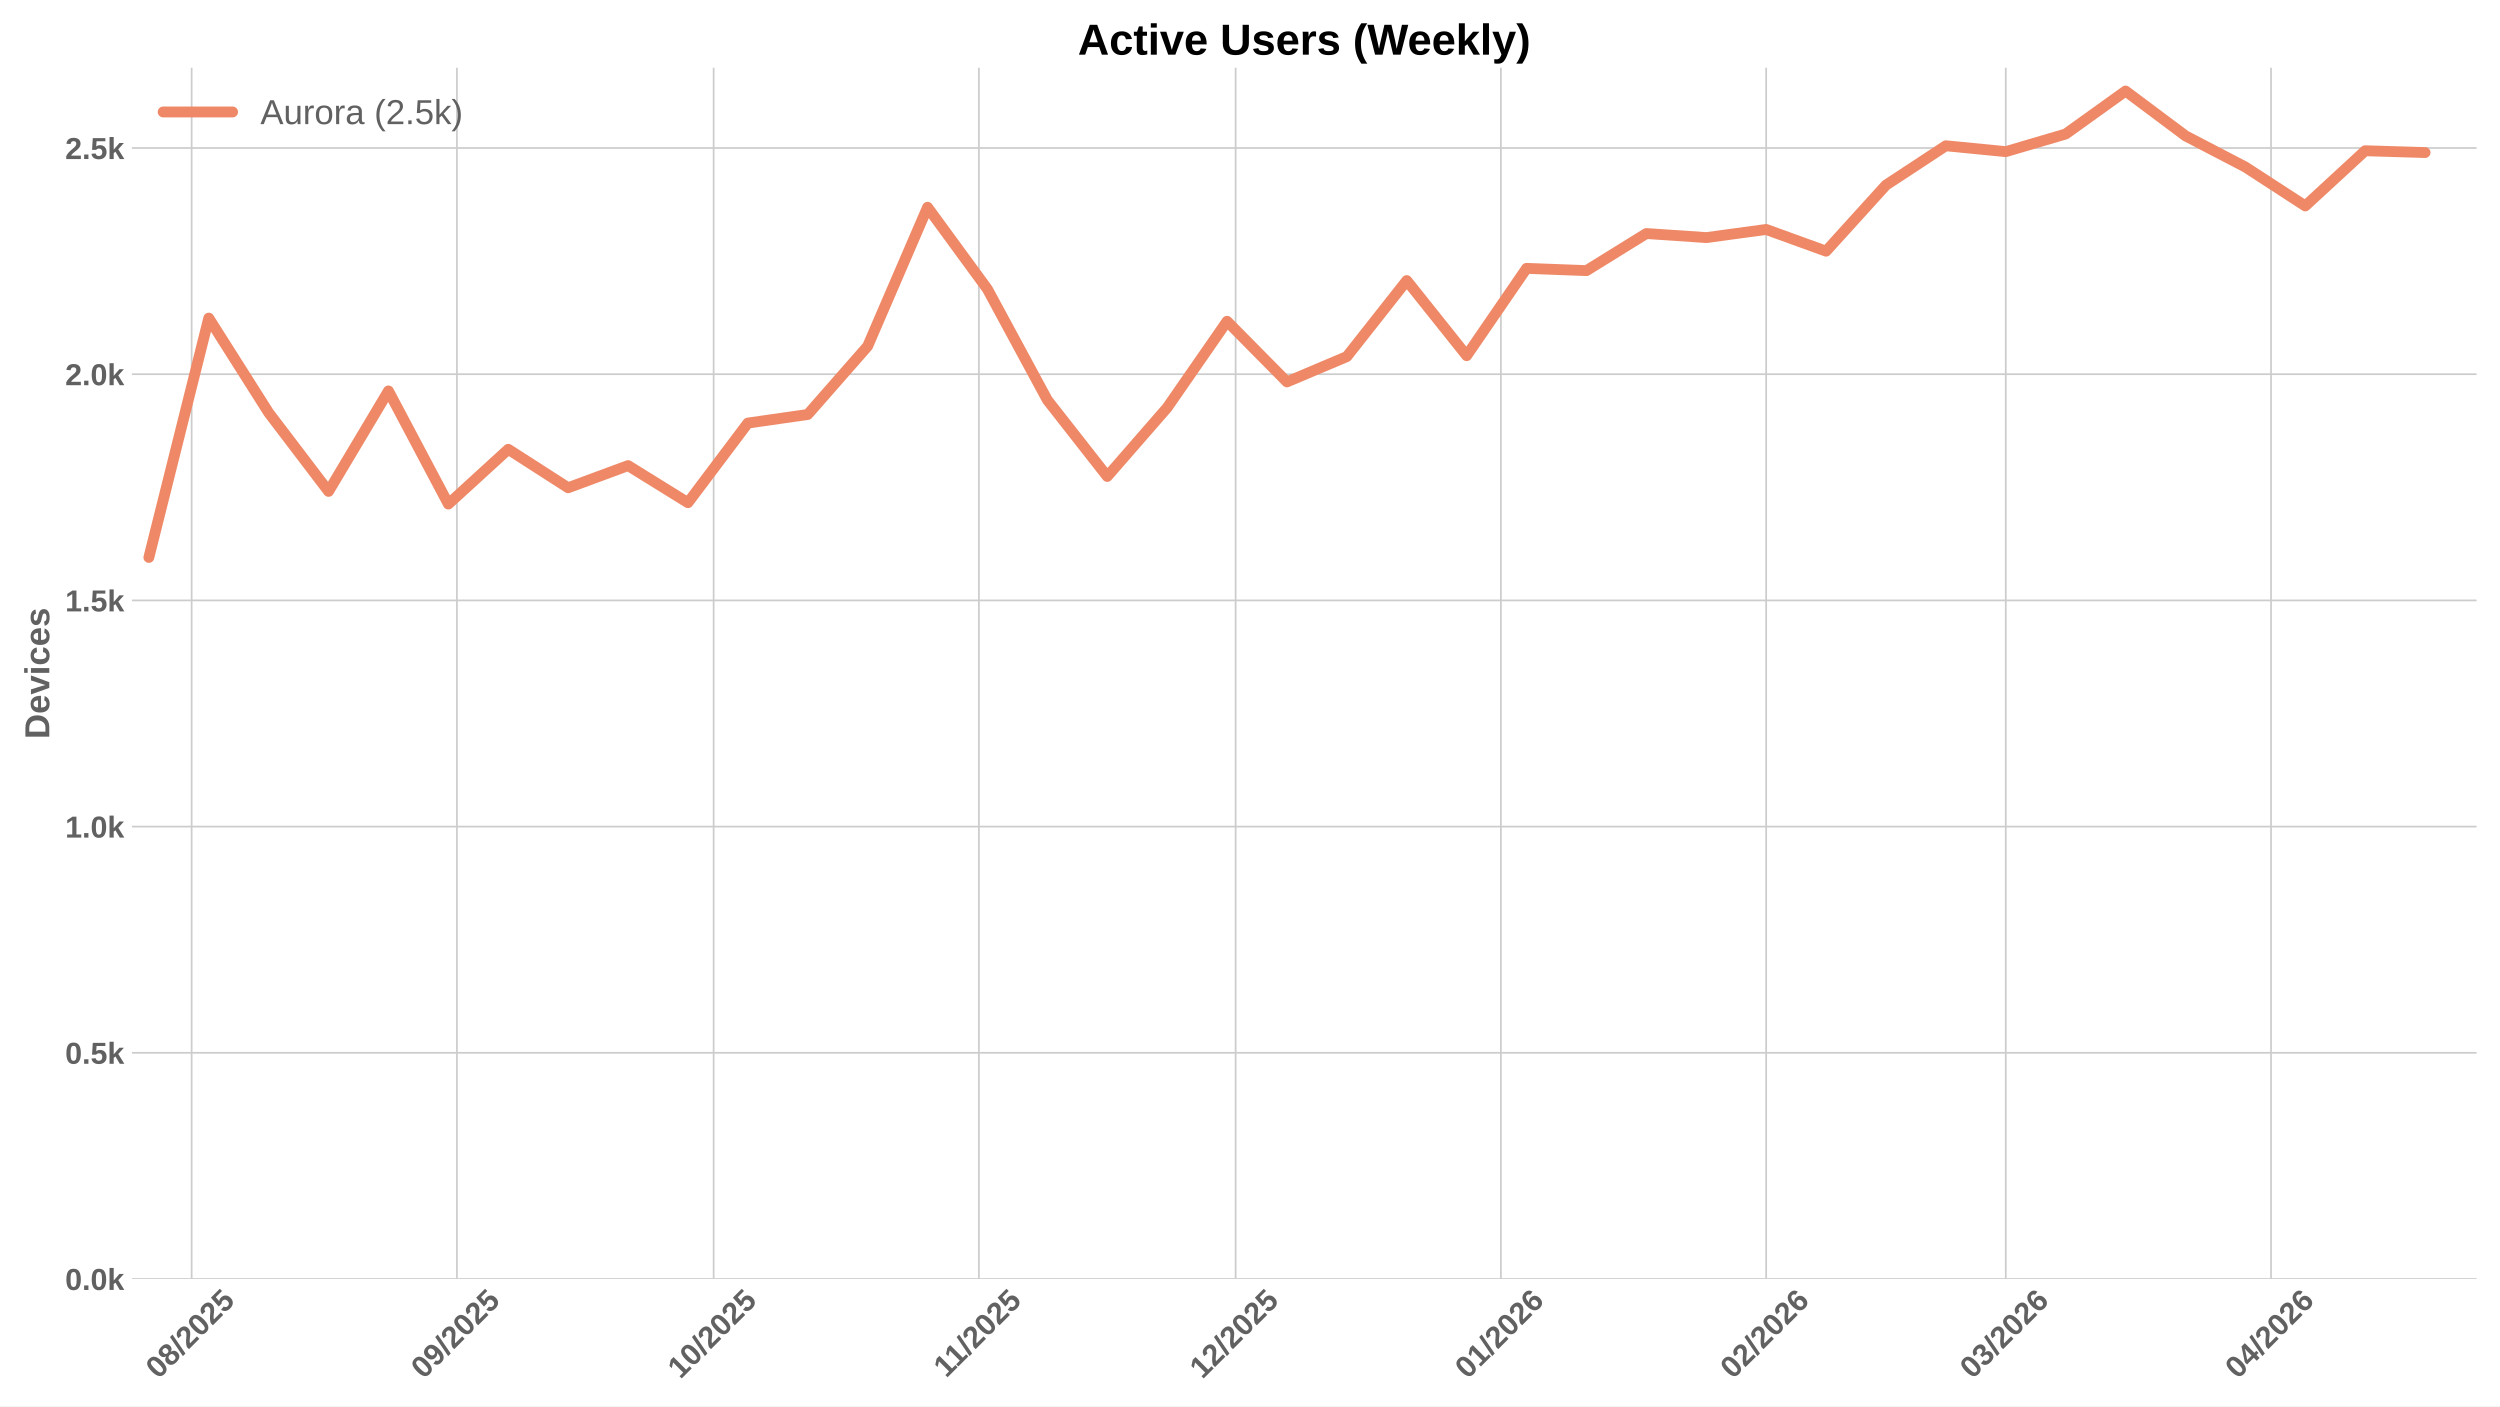
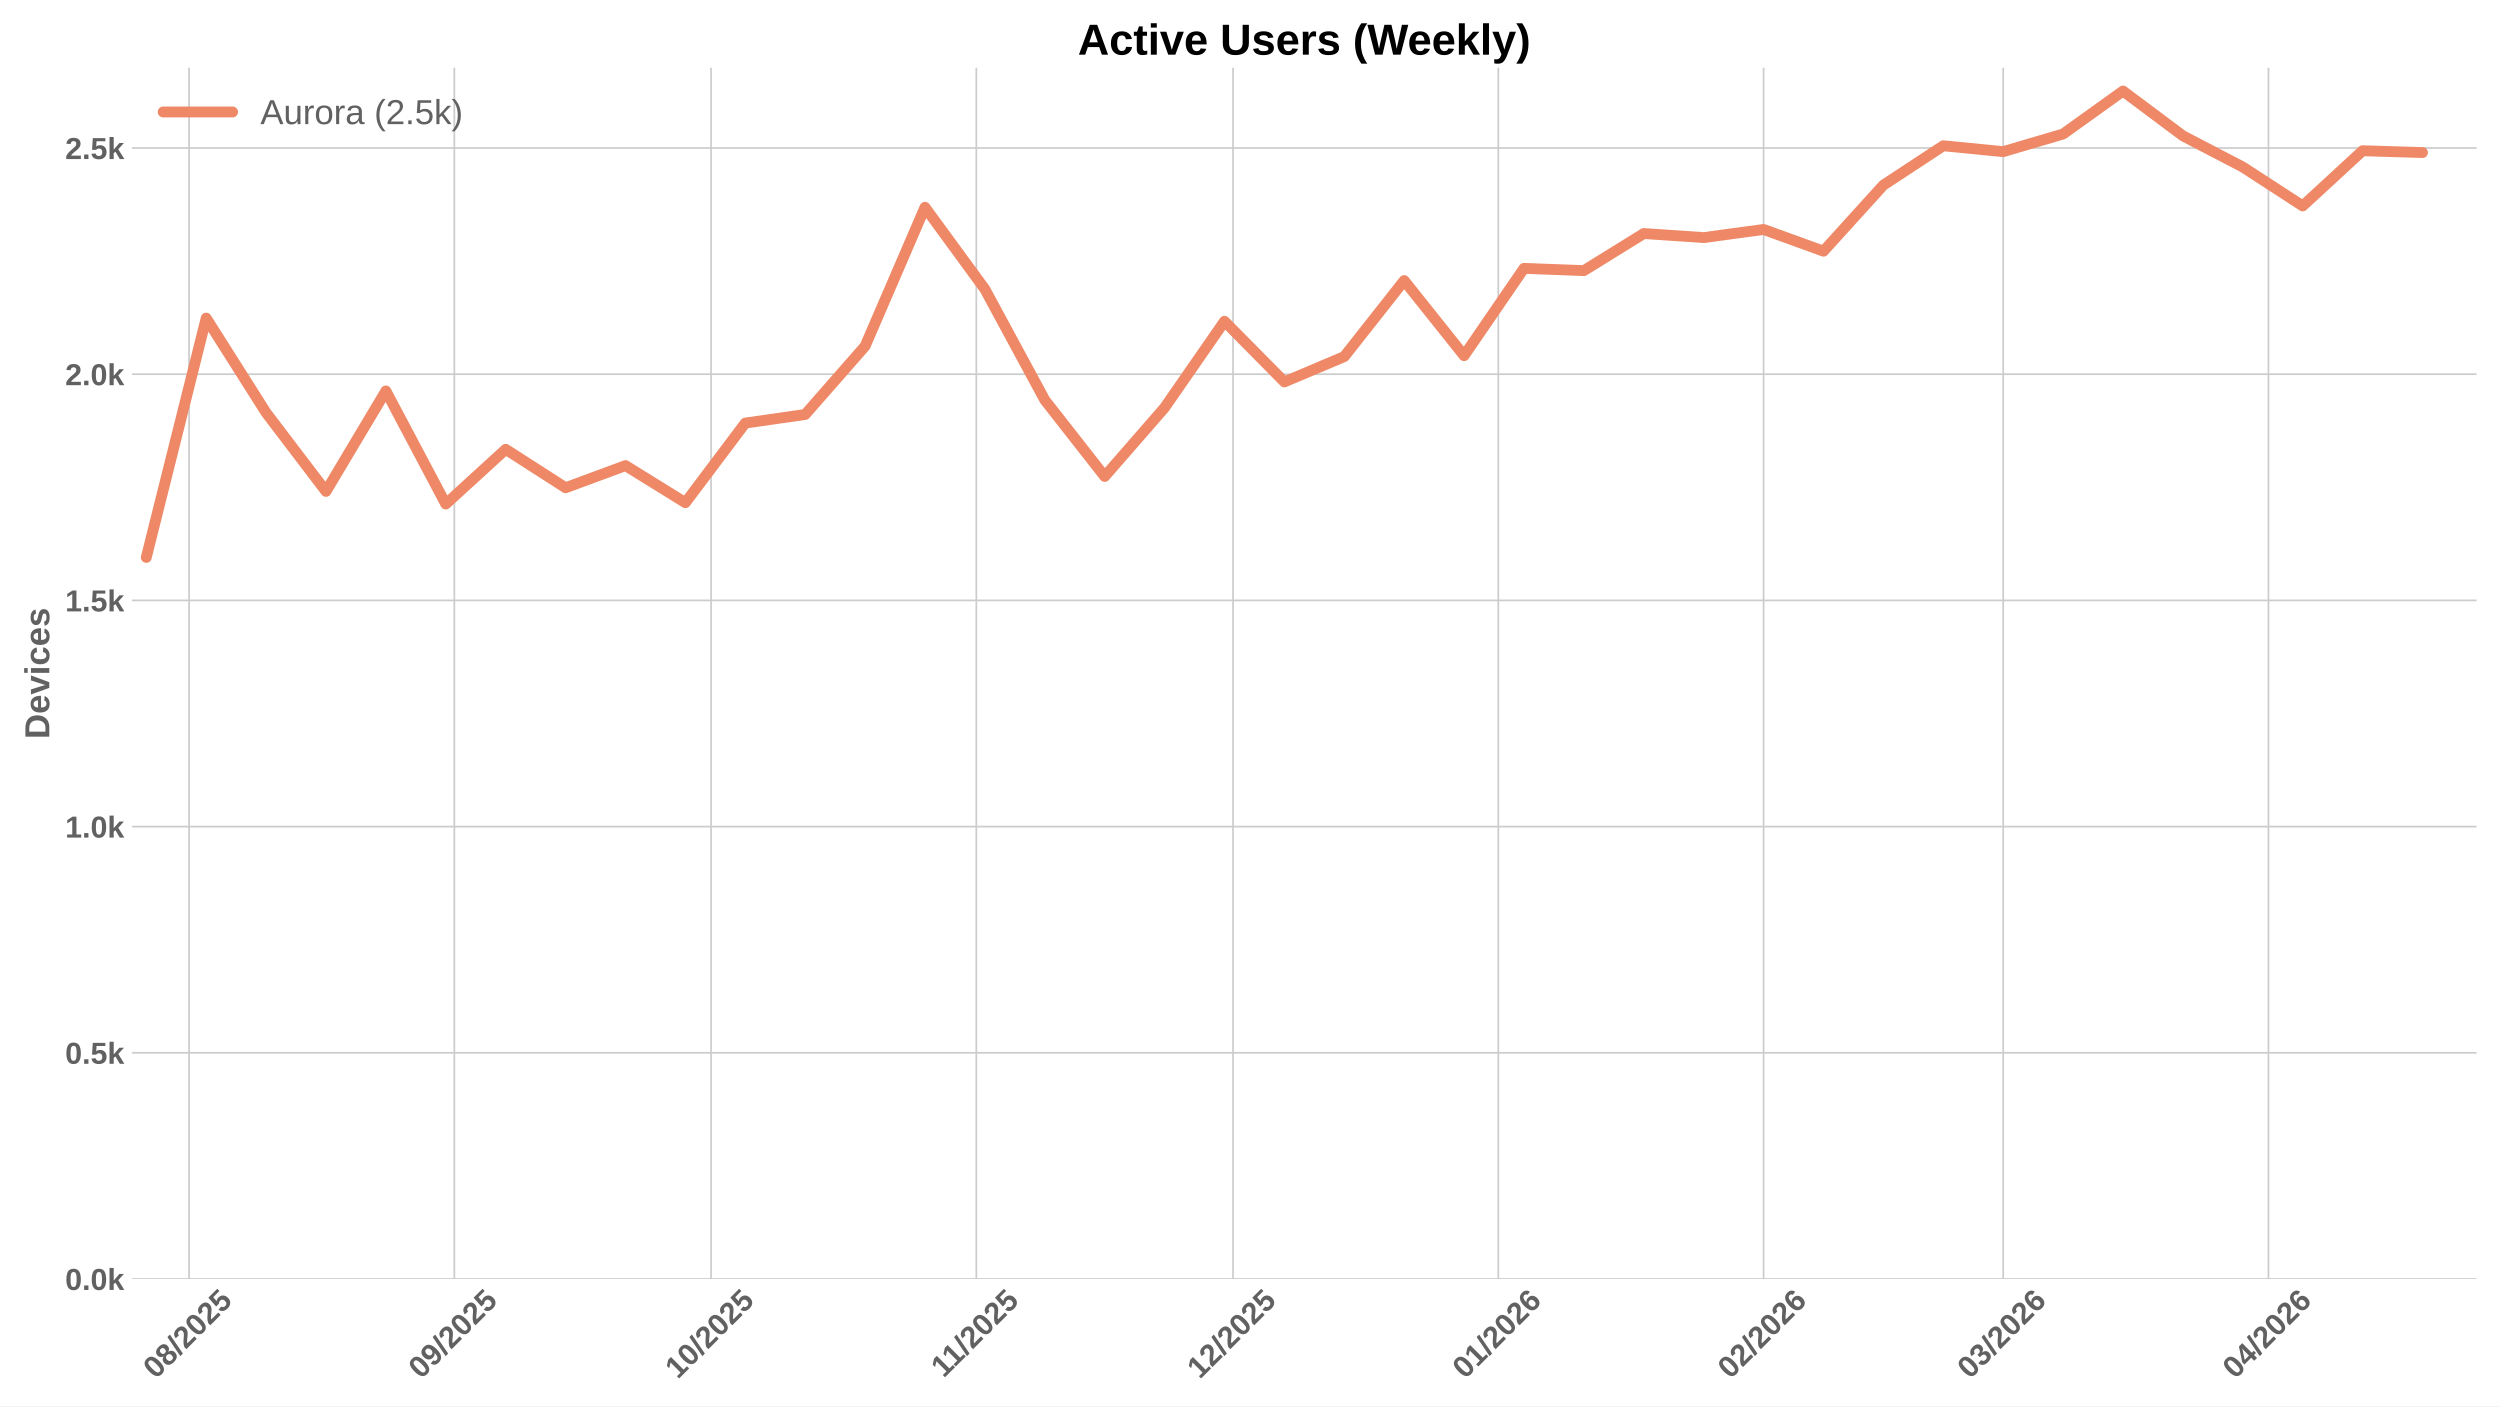
<svg xmlns="http://www.w3.org/2000/svg" xmlns:xlink="http://www.w3.org/1999/xlink" width="1152pt" height="648pt" viewBox="0 0 1152 648" version="1.1">
  <defs>
    <style type="text/css">*{stroke-linejoin: round; stroke-linecap: butt}</style>
  </defs>
  <g id="figure_1">
    <g id="patch_1">
      <path d="M 0 648  L 1152 648  L 1152 0  L 0 0  z " style="fill: #ffffff" />
    </g>
    <g id="axes_1">
      <g id="patch_2">
        <path d="M 60.78 589.343  L 1141.2 589.343  L 1141.2 31.2  L 60.78 31.2  z " style="fill: #ffffff" />
      </g>
      <g id="matplotlib.axis_1">
        <g id="xtick_1">
          <g id="line2d_1">
-             <path d="M 88.309 589.343  L 88.309 31.2  " clip-path="url(#p6727b7afd5)" style="fill: none; stroke: #cccccc; stroke-width: 0.8; stroke-linecap: round" />
+             <path d="M 87.124 589.343  L 87.124 31.2  " clip-path="url(#pacd7116677)" style="fill: none; stroke: #cccccc; stroke-width: 0.8; stroke-linecap: round" />
          </g>
          <g id="line2d_2" />
          <g id="text_1">
-             <g style="fill: #616161" transform="translate(72.97902 635.7977) rotate(-45) scale(0.14 -0.14)">
+             <g style="fill: #616161" transform="translate(71.79411 635.7977) rotate(-45) scale(0.14 -0.14)">
              <defs>
                <path id="LiberationSans-Bold-30" d="M 3297 2203  Q 3297 1088 2914 512  Q 2531 -63 1766 -63  Q 253 -63 253 2203  Q 253 2994 418 3494  Q 584 3994 915 4231  Q 1247 4469 1791 4469  Q 2572 4469 2934 3903  Q 3297 3338 3297 2203  z M 2416 2203  Q 2416 2813 2356 3150  Q 2297 3488 2165 3634  Q 2034 3781 1784 3781  Q 1519 3781 1383 3632  Q 1247 3484 1189 3148  Q 1131 2813 1131 2203  Q 1131 1600 1192 1261  Q 1253 922 1386 775  Q 1519 628 1772 628  Q 2022 628 2158 783  Q 2294 938 2355 1278  Q 2416 1619 2416 2203  z " transform="scale(0.015625)" />
                <path id="LiberationSans-Bold-38" d="M 3363 1241  Q 3363 622 2953 279  Q 2544 -63 1784 -63  Q 1031 -63 617 278  Q 203 619 203 1234  Q 203 1656 447 1945  Q 691 2234 1100 2303  L 1100 2316  Q 744 2394 525 2669  Q 306 2944 306 3303  Q 306 3844 689 4156  Q 1072 4469 1772 4469  Q 2488 4469 2870 4164  Q 3253 3859 3253 3297  Q 3253 2938 3036 2666  Q 2819 2394 2453 2322  L 2453 2309  Q 2878 2241 3120 1961  Q 3363 1681 3363 1241  z M 2350 3250  Q 2350 3563 2206 3708  Q 2063 3853 1772 3853  Q 1203 3853 1203 3250  Q 1203 2619 1778 2619  Q 2066 2619 2208 2766  Q 2350 2913 2350 3250  z M 2453 1313  Q 2453 2003 1766 2003  Q 1447 2003 1276 1822  Q 1106 1641 1106 1300  Q 1106 913 1275 734  Q 1444 556 1791 556  Q 2131 556 2292 734  Q 2453 913 2453 1313  z " transform="scale(0.015625)" />
                <path id="LiberationSans-Bold-2f" d="M 63 -128  L 972 4638  L 1716 4638  L 822 -128  L 63 -128  z " transform="scale(0.015625)" />
                <path id="LiberationSans-Bold-32" d="M 222 0  L 222 609  Q 394 988 711 1347  Q 1028 1706 1509 2097  Q 1972 2472 2158 2715  Q 2344 2959 2344 3194  Q 2344 3769 1766 3769  Q 1484 3769 1336 3617  Q 1188 3466 1144 3163  L 259 3213  Q 334 3825 717 4147  Q 1100 4469 1759 4469  Q 2472 4469 2853 4144  Q 3234 3819 3234 3231  Q 3234 2922 3112 2672  Q 2991 2422 2800 2211  Q 2609 2000 2376 1815  Q 2144 1631 1925 1456  Q 1706 1281 1526 1103  Q 1347 925 1259 722  L 3303 722  L 3303 0  L 222 0  z " transform="scale(0.015625)" />
                <path id="LiberationSans-Bold-35" d="M 3381 1466  Q 3381 766 2945 351  Q 2509 -63 1750 -63  Q 1088 -63 689 235  Q 291 534 197 1100  L 1075 1172  Q 1144 891 1319 762  Q 1494 634 1759 634  Q 2088 634 2283 843  Q 2478 1053 2478 1447  Q 2478 1794 2293 2001  Q 2109 2209 1778 2209  Q 1413 2209 1181 1925  L 325 1925  L 478 4403  L 3125 4403  L 3125 3750  L 1275 3750  L 1203 2638  Q 1522 2919 2000 2919  Q 2628 2919 3004 2528  Q 3381 2138 3381 1466  z " transform="scale(0.015625)" />
              </defs>
              <use xlink:href="#LiberationSans-Bold-30" />
              <use xlink:href="#LiberationSans-Bold-38" transform="translate(55.61523 0)" />
              <use xlink:href="#LiberationSans-Bold-2f" transform="translate(111.2305 0)" />
              <use xlink:href="#LiberationSans-Bold-32" transform="translate(139.0137 0)" />
              <use xlink:href="#LiberationSans-Bold-30" transform="translate(194.6289 0)" />
              <use xlink:href="#LiberationSans-Bold-32" transform="translate(250.2441 0)" />
              <use xlink:href="#LiberationSans-Bold-35" transform="translate(305.8594 0)" />
            </g>
          </g>
        </g>
        <g id="xtick_2">
          <g id="line2d_3">
-             <path d="M 210.547 589.343  L 210.547 31.2  " clip-path="url(#p6727b7afd5)" style="fill: none; stroke: #cccccc; stroke-width: 0.8; stroke-linecap: round" />
+             <path d="M 209.362 589.343  L 209.362 31.2  " clip-path="url(#pacd7116677)" style="fill: none; stroke: #cccccc; stroke-width: 0.8; stroke-linecap: round" />
          </g>
          <g id="line2d_4" />
          <g id="text_2">
-             <g style="fill: #616161" transform="translate(195.2163 635.7977) rotate(-45) scale(0.14 -0.14)">
+             <g style="fill: #616161" transform="translate(194.0314 635.7977) rotate(-45) scale(0.14 -0.14)">
              <defs>
                <path id="LiberationSans-Bold-39" d="M 3322 2272  Q 3322 1100 2894 518  Q 2466 -63 1678 -63  Q 1097 -63 767 185  Q 438 434 300 972  L 1125 1088  Q 1247 628 1688 628  Q 2056 628 2254 981  Q 2453 1334 2459 2028  Q 2341 1794 2070 1661  Q 1800 1528 1488 1528  Q 906 1528 564 1923  Q 222 2319 222 2994  Q 222 3688 623 4078  Q 1025 4469 1759 4469  Q 2550 4469 2936 3920  Q 3322 3372 3322 2272  z M 2394 2888  Q 2394 3297 2214 3539  Q 2034 3781 1738 3781  Q 1447 3781 1280 3570  Q 1113 3359 1113 2988  Q 1113 2622 1278 2401  Q 1444 2181 1741 2181  Q 2022 2181 2208 2373  Q 2394 2566 2394 2888  z " transform="scale(0.015625)" />
              </defs>
              <use xlink:href="#LiberationSans-Bold-30" />
              <use xlink:href="#LiberationSans-Bold-39" transform="translate(55.61523 0)" />
              <use xlink:href="#LiberationSans-Bold-2f" transform="translate(111.2305 0)" />
              <use xlink:href="#LiberationSans-Bold-32" transform="translate(139.0137 0)" />
              <use xlink:href="#LiberationSans-Bold-30" transform="translate(194.6289 0)" />
              <use xlink:href="#LiberationSans-Bold-32" transform="translate(250.2441 0)" />
              <use xlink:href="#LiberationSans-Bold-35" transform="translate(305.8594 0)" />
            </g>
          </g>
        </g>
        <g id="xtick_3">
          <g id="line2d_5">
-             <path d="M 328.841 589.343  L 328.841 31.2  " clip-path="url(#p6727b7afd5)" style="fill: none; stroke: #cccccc; stroke-width: 0.8; stroke-linecap: round" />
+             <path d="M 327.656 589.343  L 327.656 31.2  " clip-path="url(#pacd7116677)" style="fill: none; stroke: #cccccc; stroke-width: 0.8; stroke-linecap: round" />
          </g>
          <g id="line2d_6" />
          <g id="text_3">
-             <g style="fill: #616161" transform="translate(313.5105 635.7977) rotate(-45) scale(0.14 -0.14)">
+             <g style="fill: #616161" transform="translate(312.3256 635.7977) rotate(-45) scale(0.14 -0.14)">
              <defs>
                <path id="LiberationSans-Bold-31" d="M 403 0  L 403 653  L 1494 653  L 1494 3656  L 438 2997  L 438 3688  L 1541 4403  L 2372 4403  L 2372 653  L 3381 653  L 3381 0  L 403 0  z " transform="scale(0.015625)" />
              </defs>
              <use xlink:href="#LiberationSans-Bold-31" />
              <use xlink:href="#LiberationSans-Bold-30" transform="translate(55.61523 0)" />
              <use xlink:href="#LiberationSans-Bold-2f" transform="translate(111.2305 0)" />
              <use xlink:href="#LiberationSans-Bold-32" transform="translate(139.0137 0)" />
              <use xlink:href="#LiberationSans-Bold-30" transform="translate(194.6289 0)" />
              <use xlink:href="#LiberationSans-Bold-32" transform="translate(250.2441 0)" />
              <use xlink:href="#LiberationSans-Bold-35" transform="translate(305.8594 0)" />
            </g>
          </g>
        </g>
        <g id="xtick_4">
          <g id="line2d_7">
-             <path d="M 451.078 589.343  L 451.078 31.2  " clip-path="url(#p6727b7afd5)" style="fill: none; stroke: #cccccc; stroke-width: 0.8; stroke-linecap: round" />
+             <path d="M 449.893 589.343  L 449.893 31.2  " clip-path="url(#pacd7116677)" style="fill: none; stroke: #cccccc; stroke-width: 0.8; stroke-linecap: round" />
          </g>
          <g id="line2d_8" />
          <g id="text_4">
-             <g style="fill: #616161" transform="translate(436.02 635.2532) rotate(-45) scale(0.14 -0.14)">
+             <g style="fill: #616161" transform="translate(434.8351 635.2532) rotate(-45) scale(0.14 -0.14)">
              <use xlink:href="#LiberationSans-Bold-31" />
              <use xlink:href="#LiberationSans-Bold-31" transform="translate(50.11523 0)" />
              <use xlink:href="#LiberationSans-Bold-2f" transform="translate(105.7305 0)" />
              <use xlink:href="#LiberationSans-Bold-32" transform="translate(133.5137 0)" />
              <use xlink:href="#LiberationSans-Bold-30" transform="translate(189.1289 0)" />
              <use xlink:href="#LiberationSans-Bold-32" transform="translate(244.7441 0)" />
              <use xlink:href="#LiberationSans-Bold-35" transform="translate(300.3594 0)" />
            </g>
          </g>
        </g>
        <g id="xtick_5">
          <g id="line2d_9">
-             <path d="M 569.372 589.343  L 569.372 31.2  " clip-path="url(#p6727b7afd5)" style="fill: none; stroke: #cccccc; stroke-width: 0.8; stroke-linecap: round" />
+             <path d="M 568.187 589.343  L 568.187 31.2  " clip-path="url(#pacd7116677)" style="fill: none; stroke: #cccccc; stroke-width: 0.8; stroke-linecap: round" />
          </g>
          <g id="line2d_10" />
          <g id="text_5">
-             <g style="fill: #616161" transform="translate(554.0419 635.7977) rotate(-45) scale(0.14 -0.14)">
+             <g style="fill: #616161" transform="translate(552.857 635.7977) rotate(-45) scale(0.14 -0.14)">
              <use xlink:href="#LiberationSans-Bold-31" />
              <use xlink:href="#LiberationSans-Bold-32" transform="translate(55.61523 0)" />
              <use xlink:href="#LiberationSans-Bold-2f" transform="translate(111.2305 0)" />
              <use xlink:href="#LiberationSans-Bold-32" transform="translate(139.0137 0)" />
              <use xlink:href="#LiberationSans-Bold-30" transform="translate(194.6289 0)" />
              <use xlink:href="#LiberationSans-Bold-32" transform="translate(250.2441 0)" />
              <use xlink:href="#LiberationSans-Bold-35" transform="translate(305.8594 0)" />
            </g>
          </g>
        </g>
        <g id="xtick_6">
          <g id="line2d_11">
-             <path d="M 691.61 589.343  L 691.61 31.2  " clip-path="url(#p6727b7afd5)" style="fill: none; stroke: #cccccc; stroke-width: 0.8; stroke-linecap: round" />
+             <path d="M 690.425 589.343  L 690.425 31.2  " clip-path="url(#pacd7116677)" style="fill: none; stroke: #cccccc; stroke-width: 0.8; stroke-linecap: round" />
          </g>
          <g id="line2d_12" />
          <g id="text_6">
-             <g style="fill: #616161" transform="translate(676.2792 635.7977) rotate(-45) scale(0.14 -0.14)">
+             <g style="fill: #616161" transform="translate(675.0943 635.7977) rotate(-45) scale(0.14 -0.14)">
              <defs>
                <path id="LiberationSans-Bold-36" d="M 3328 1441  Q 3328 738 2934 337  Q 2541 -63 1847 -63  Q 1069 -63 651 482  Q 234 1028 234 2100  Q 234 3278 657 3873  Q 1081 4469 1869 4469  Q 2428 4469 2751 4222  Q 3075 3975 3209 3456  L 2381 3341  Q 2263 3775 1850 3775  Q 1497 3775 1295 3422  Q 1094 3069 1094 2350  Q 1234 2584 1484 2709  Q 1734 2834 2050 2834  Q 2641 2834 2984 2459  Q 3328 2084 3328 1441  z M 2447 1416  Q 2447 1791 2273 1989  Q 2100 2188 1797 2188  Q 1506 2188 1331 2002  Q 1156 1816 1156 1509  Q 1156 1125 1339 873  Q 1522 622 1819 622  Q 2116 622 2281 833  Q 2447 1044 2447 1416  z " transform="scale(0.015625)" />
              </defs>
              <use xlink:href="#LiberationSans-Bold-30" />
              <use xlink:href="#LiberationSans-Bold-31" transform="translate(55.61523 0)" />
              <use xlink:href="#LiberationSans-Bold-2f" transform="translate(111.2305 0)" />
              <use xlink:href="#LiberationSans-Bold-32" transform="translate(139.0137 0)" />
              <use xlink:href="#LiberationSans-Bold-30" transform="translate(194.6289 0)" />
              <use xlink:href="#LiberationSans-Bold-32" transform="translate(250.2441 0)" />
              <use xlink:href="#LiberationSans-Bold-36" transform="translate(305.8594 0)" />
            </g>
          </g>
        </g>
        <g id="xtick_7">
          <g id="line2d_13">
-             <path d="M 813.847 589.343  L 813.847 31.2  " clip-path="url(#p6727b7afd5)" style="fill: none; stroke: #cccccc; stroke-width: 0.8; stroke-linecap: round" />
+             <path d="M 812.662 589.343  L 812.662 31.2  " clip-path="url(#pacd7116677)" style="fill: none; stroke: #cccccc; stroke-width: 0.8; stroke-linecap: round" />
          </g>
          <g id="line2d_14" />
          <g id="text_7">
-             <g style="fill: #616161" transform="translate(798.5165 635.7977) rotate(-45) scale(0.14 -0.14)">
+             <g style="fill: #616161" transform="translate(797.3316 635.7977) rotate(-45) scale(0.14 -0.14)">
              <use xlink:href="#LiberationSans-Bold-30" />
              <use xlink:href="#LiberationSans-Bold-32" transform="translate(55.61523 0)" />
              <use xlink:href="#LiberationSans-Bold-2f" transform="translate(111.2305 0)" />
              <use xlink:href="#LiberationSans-Bold-32" transform="translate(139.0137 0)" />
              <use xlink:href="#LiberationSans-Bold-30" transform="translate(194.6289 0)" />
              <use xlink:href="#LiberationSans-Bold-32" transform="translate(250.2441 0)" />
              <use xlink:href="#LiberationSans-Bold-36" transform="translate(305.8594 0)" />
            </g>
          </g>
        </g>
        <g id="xtick_8">
          <g id="line2d_15">
-             <path d="M 924.255 589.343  L 924.255 31.2  " clip-path="url(#p6727b7afd5)" style="fill: none; stroke: #cccccc; stroke-width: 0.8; stroke-linecap: round" />
+             <path d="M 923.07 589.343  L 923.07 31.2  " clip-path="url(#pacd7116677)" style="fill: none; stroke: #cccccc; stroke-width: 0.8; stroke-linecap: round" />
          </g>
          <g id="line2d_16" />
          <g id="text_8">
-             <g style="fill: #616161" transform="translate(908.9244 635.7977) rotate(-45) scale(0.14 -0.14)">
+             <g style="fill: #616161" transform="translate(907.7395 635.7977) rotate(-45) scale(0.14 -0.14)">
              <defs>
                <path id="LiberationSans-Bold-33" d="M 3328 1222  Q 3328 603 2922 265  Q 2516 -72 1766 -72  Q 1056 -72 637 254  Q 219 581 147 1197  L 1041 1275  Q 1125 641 1763 641  Q 2078 641 2253 797  Q 2428 953 2428 1275  Q 2428 1569 2215 1725  Q 2003 1881 1584 1881  L 1278 1881  L 1278 2591  L 1566 2591  Q 1944 2591 2134 2745  Q 2325 2900 2325 3188  Q 2325 3459 2173 3614  Q 2022 3769 1731 3769  Q 1459 3769 1292 3619  Q 1125 3469 1100 3194  L 222 3256  Q 291 3825 694 4147  Q 1097 4469 1747 4469  Q 2438 4469 2827 4158  Q 3216 3847 3216 3297  Q 3216 2884 2973 2618  Q 2731 2353 2275 2266  L 2275 2253  Q 2781 2194 3054 1920  Q 3328 1647 3328 1222  z " transform="scale(0.015625)" />
              </defs>
              <use xlink:href="#LiberationSans-Bold-30" />
              <use xlink:href="#LiberationSans-Bold-33" transform="translate(55.61523 0)" />
              <use xlink:href="#LiberationSans-Bold-2f" transform="translate(111.2305 0)" />
              <use xlink:href="#LiberationSans-Bold-32" transform="translate(139.0137 0)" />
              <use xlink:href="#LiberationSans-Bold-30" transform="translate(194.6289 0)" />
              <use xlink:href="#LiberationSans-Bold-32" transform="translate(250.2441 0)" />
              <use xlink:href="#LiberationSans-Bold-36" transform="translate(305.8594 0)" />
            </g>
          </g>
        </g>
        <g id="xtick_9">
          <g id="line2d_17">
-             <path d="M 1046.492 589.343  L 1046.492 31.2  " clip-path="url(#p6727b7afd5)" style="fill: none; stroke: #cccccc; stroke-width: 0.8; stroke-linecap: round" />
+             <path d="M 1045.307 589.343  L 1045.307 31.2  " clip-path="url(#pacd7116677)" style="fill: none; stroke: #cccccc; stroke-width: 0.8; stroke-linecap: round" />
          </g>
          <g id="line2d_18" />
          <g id="text_9">
-             <g style="fill: #616161" transform="translate(1031.162 635.7977) rotate(-45) scale(0.14 -0.14)">
+             <g style="fill: #616161" transform="translate(1029.977 635.7977) rotate(-45) scale(0.14 -0.14)">
              <defs>
                <path id="LiberationSans-Bold-34" d="M 2938 897  L 2938 0  L 2100 0  L 2100 897  L 97 897  L 97 1556  L 1956 4403  L 2938 4403  L 2938 1550  L 3525 1550  L 3525 897  L 2938 897  z M 2100 2991  Q 2100 3159 2111 3356  Q 2122 3553 2128 3609  Q 2047 3434 1834 3103  L 813 1550  L 2100 1550  L 2100 2991  z " transform="scale(0.015625)" />
              </defs>
              <use xlink:href="#LiberationSans-Bold-30" />
              <use xlink:href="#LiberationSans-Bold-34" transform="translate(55.61523 0)" />
              <use xlink:href="#LiberationSans-Bold-2f" transform="translate(111.2305 0)" />
              <use xlink:href="#LiberationSans-Bold-32" transform="translate(139.0137 0)" />
              <use xlink:href="#LiberationSans-Bold-30" transform="translate(194.6289 0)" />
              <use xlink:href="#LiberationSans-Bold-32" transform="translate(250.2441 0)" />
              <use xlink:href="#LiberationSans-Bold-36" transform="translate(305.8594 0)" />
            </g>
          </g>
        </g>
      </g>
      <g id="matplotlib.axis_2">
        <g id="ytick_1">
          <g id="line2d_19">
-             <path d="M 60.78 589.343  L 1141.2 589.343  " clip-path="url(#p6727b7afd5)" style="fill: none; stroke: #cccccc; stroke-width: 0.8; stroke-linecap: round" />
+             <path d="M 60.78 589.343  L 1141.2 589.343  " clip-path="url(#pacd7116677)" style="fill: none; stroke: #cccccc; stroke-width: 0.8; stroke-linecap: round" />
          </g>
          <g id="line2d_20" />
          <g id="text_10">
            <g style="fill: #616161" transform="translate(30.03469 594.416) scale(0.14 -0.14)">
              <defs>
                <path id="LiberationSans-Bold-2e" d="M 434 0  L 434 953  L 1338 953  L 1338 0  L 434 0  z " transform="scale(0.015625)" />
                <path id="LiberationSans-Bold-6b" d="M 2606 0  L 1703 1531  L 1325 1269  L 1325 0  L 447 0  L 447 4638  L 1325 4638  L 1325 1981  L 2531 3381  L 3475 3381  L 2288 2063  L 3566 0  L 2606 0  z " transform="scale(0.015625)" />
              </defs>
              <use xlink:href="#LiberationSans-Bold-30" />
              <use xlink:href="#LiberationSans-Bold-2e" transform="translate(55.61523 0)" />
              <use xlink:href="#LiberationSans-Bold-30" transform="translate(83.39844 0)" />
              <use xlink:href="#LiberationSans-Bold-6b" transform="translate(139.0137 0)" />
            </g>
          </g>
        </g>
        <g id="ytick_2">
          <g id="line2d_21">
-             <path d="M 60.78 485.117  L 1141.2 485.117  " clip-path="url(#p6727b7afd5)" style="fill: none; stroke: #cccccc; stroke-width: 0.8; stroke-linecap: round" />
+             <path d="M 60.78 485.117  L 1141.2 485.117  " clip-path="url(#pacd7116677)" style="fill: none; stroke: #cccccc; stroke-width: 0.8; stroke-linecap: round" />
          </g>
          <g id="line2d_22" />
          <g id="text_11">
            <g style="fill: #616161" transform="translate(30.03469 490.1895) scale(0.14 -0.14)">
              <use xlink:href="#LiberationSans-Bold-30" />
              <use xlink:href="#LiberationSans-Bold-2e" transform="translate(55.61523 0)" />
              <use xlink:href="#LiberationSans-Bold-35" transform="translate(83.39844 0)" />
              <use xlink:href="#LiberationSans-Bold-6b" transform="translate(139.0137 0)" />
            </g>
          </g>
        </g>
        <g id="ytick_3">
          <g id="line2d_23">
-             <path d="M 60.78 380.89  L 1141.2 380.89  " clip-path="url(#p6727b7afd5)" style="fill: none; stroke: #cccccc; stroke-width: 0.8; stroke-linecap: round" />
+             <path d="M 60.78 380.89  L 1141.2 380.89  " clip-path="url(#pacd7116677)" style="fill: none; stroke: #cccccc; stroke-width: 0.8; stroke-linecap: round" />
          </g>
          <g id="line2d_24" />
          <g id="text_12">
            <g style="fill: #616161" transform="translate(30.03469 385.9631) scale(0.14 -0.14)">
              <use xlink:href="#LiberationSans-Bold-31" />
              <use xlink:href="#LiberationSans-Bold-2e" transform="translate(55.61523 0)" />
              <use xlink:href="#LiberationSans-Bold-30" transform="translate(83.39844 0)" />
              <use xlink:href="#LiberationSans-Bold-6b" transform="translate(139.0137 0)" />
            </g>
          </g>
        </g>
        <g id="ytick_4">
          <g id="line2d_25">
-             <path d="M 60.78 276.664  L 1141.2 276.664  " clip-path="url(#p6727b7afd5)" style="fill: none; stroke: #cccccc; stroke-width: 0.8; stroke-linecap: round" />
+             <path d="M 60.78 276.664  L 1141.2 276.664  " clip-path="url(#pacd7116677)" style="fill: none; stroke: #cccccc; stroke-width: 0.8; stroke-linecap: round" />
          </g>
          <g id="line2d_26" />
          <g id="text_13">
            <g style="fill: #616161" transform="translate(30.03469 281.7366) scale(0.14 -0.14)">
              <use xlink:href="#LiberationSans-Bold-31" />
              <use xlink:href="#LiberationSans-Bold-2e" transform="translate(55.61523 0)" />
              <use xlink:href="#LiberationSans-Bold-35" transform="translate(83.39844 0)" />
              <use xlink:href="#LiberationSans-Bold-6b" transform="translate(139.0137 0)" />
            </g>
          </g>
        </g>
        <g id="ytick_5">
          <g id="line2d_27">
-             <path d="M 60.78 172.437  L 1141.2 172.437  " clip-path="url(#p6727b7afd5)" style="fill: none; stroke: #cccccc; stroke-width: 0.8; stroke-linecap: round" />
+             <path d="M 60.78 172.437  L 1141.2 172.437  " clip-path="url(#pacd7116677)" style="fill: none; stroke: #cccccc; stroke-width: 0.8; stroke-linecap: round" />
          </g>
          <g id="line2d_28" />
          <g id="text_14">
            <g style="fill: #616161" transform="translate(30.03469 177.5101) scale(0.14 -0.14)">
              <use xlink:href="#LiberationSans-Bold-32" />
              <use xlink:href="#LiberationSans-Bold-2e" transform="translate(55.61523 0)" />
              <use xlink:href="#LiberationSans-Bold-30" transform="translate(83.39844 0)" />
              <use xlink:href="#LiberationSans-Bold-6b" transform="translate(139.0137 0)" />
            </g>
          </g>
        </g>
        <g id="ytick_6">
          <g id="line2d_29">
-             <path d="M 60.78 68.211  L 1141.2 68.211  " clip-path="url(#p6727b7afd5)" style="fill: none; stroke: #cccccc; stroke-width: 0.8; stroke-linecap: round" />
+             <path d="M 60.78 68.211  L 1141.2 68.211  " clip-path="url(#pacd7116677)" style="fill: none; stroke: #cccccc; stroke-width: 0.8; stroke-linecap: round" />
          </g>
          <g id="line2d_30" />
          <g id="text_15">
            <g style="fill: #616161" transform="translate(30.03469 73.28363) scale(0.14 -0.14)">
              <use xlink:href="#LiberationSans-Bold-32" />
              <use xlink:href="#LiberationSans-Bold-2e" transform="translate(55.61523 0)" />
              <use xlink:href="#LiberationSans-Bold-35" transform="translate(83.39844 0)" />
              <use xlink:href="#LiberationSans-Bold-6b" transform="translate(139.0137 0)" />
            </g>
          </g>
        </g>
        <g id="text_16">
          <g style="fill: #616161" transform="translate(22.71469 340.5153) rotate(-90) scale(0.16 -0.16)">
            <defs>
              <path id="LiberationSans-Bold-44" d="M 4353 2234  Q 4353 1553 4086 1045  Q 3819 538 3330 269  Q 2841 0 2209 0  L 428 0  L 428 4403  L 2022 4403  Q 3134 4403 3743 3842  Q 4353 3281 4353 2234  z M 3425 2234  Q 3425 2944 3056 3317  Q 2688 3691 2003 3691  L 1350 3691  L 1350 713  L 2131 713  Q 2725 713 3075 1122  Q 3425 1531 3425 2234  z " transform="scale(0.015625)" />
              <path id="LiberationSans-Bold-65" d="M 1831 -63  Q 1069 -63 659 389  Q 250 841 250 1706  Q 250 2544 665 2994  Q 1081 3444 1844 3444  Q 2572 3444 2956 2961  Q 3341 2478 3341 1547  L 3341 1522  L 1172 1522  Q 1172 1028 1355 776  Q 1538 525 1875 525  Q 2341 525 2463 928  L 3291 856  Q 2931 -63 1831 -63  z M 1831 2891  Q 1522 2891 1355 2675  Q 1188 2459 1178 2072  L 2491 2072  Q 2466 2481 2294 2686  Q 2122 2891 1831 2891  z " transform="scale(0.015625)" />
              <path id="LiberationSans-Bold-76" d="M 2284 0  L 1234 0  L 25 3381  L 953 3381  L 1544 1491  Q 1591 1334 1766 709  Q 1797 838 1894 1159  Q 1991 1481 2613 3381  L 3531 3381  L 2284 0  z " transform="scale(0.015625)" />
              <path id="LiberationSans-Bold-69" d="M 447 3991  L 447 4638  L 1325 4638  L 1325 3991  L 447 3991  z M 447 0  L 447 3381  L 1325 3381  L 1325 0  L 447 0  z " transform="scale(0.015625)" />
              <path id="LiberationSans-Bold-63" d="M 1856 -63  Q 1088 -63 669 395  Q 250 853 250 1672  Q 250 2509 672 2976  Q 1094 3444 1869 3444  Q 2466 3444 2856 3144  Q 3247 2844 3347 2316  L 2463 2272  Q 2425 2531 2275 2686  Q 2125 2841 1850 2841  Q 1172 2841 1172 1706  Q 1172 538 1863 538  Q 2113 538 2281 695  Q 2450 853 2491 1166  L 3372 1125  Q 3325 778 3123 506  Q 2922 234 2594 85  Q 2266 -63 1856 -63  z " transform="scale(0.015625)" />
              <path id="LiberationSans-Bold-73" d="M 3297 988  Q 3297 497 2895 217  Q 2494 -63 1784 -63  Q 1088 -63 717 157  Q 347 378 225 844  L 997 959  Q 1063 719 1223 619  Q 1384 519 1784 519  Q 2153 519 2322 612  Q 2491 706 2491 906  Q 2491 1069 2355 1164  Q 2219 1259 1894 1325  Q 1150 1472 890 1598  Q 631 1725 495 1926  Q 359 2128 359 2422  Q 359 2906 732 3176  Q 1106 3447 1791 3447  Q 2394 3447 2761 3212  Q 3128 2978 3219 2534  L 2441 2453  Q 2403 2659 2256 2761  Q 2109 2863 1791 2863  Q 1478 2863 1322 2783  Q 1166 2703 1166 2516  Q 1166 2369 1286 2283  Q 1406 2197 1691 2141  Q 2088 2059 2395 1973  Q 2703 1888 2889 1769  Q 3075 1650 3186 1464  Q 3297 1278 3297 988  z " transform="scale(0.015625)" />
            </defs>
            <use xlink:href="#LiberationSans-Bold-44" />
            <use xlink:href="#LiberationSans-Bold-65" transform="translate(72.2168 0)" />
            <use xlink:href="#LiberationSans-Bold-76" transform="translate(127.832 0)" />
            <use xlink:href="#LiberationSans-Bold-69" transform="translate(183.4473 0)" />
            <use xlink:href="#LiberationSans-Bold-63" transform="translate(211.2305 0)" />
            <use xlink:href="#LiberationSans-Bold-65" transform="translate(266.8457 0)" />
            <use xlink:href="#LiberationSans-Bold-73" transform="translate(322.4609 0)" />
          </g>
        </g>
      </g>
      <g id="line2d_31">
-         <path d="M 68.594 256.861  L 96.196 146.589  L 123.798 190.156  L 151.4 226.427  L 179.002 180.15  L 206.603 232.263  L 234.205 207.04  L 261.807 224.759  L 289.409 214.545  L 317.011 231.638  L 344.613 194.95  L 372.215 190.99  L 399.817 159.513  L 427.419 95.518  L 455.021 133.248  L 482.623 184.319  L 510.225 219.548  L 537.827 187.863  L 565.429 148.048  L 593.031 175.981  L 620.633 164.308  L 648.235 129.288  L 675.837 163.891  L 703.439 123.659  L 731.041 124.702  L 758.643 107.608  L 786.245 109.485  L 813.847 105.732  L 841.449 115.738  L 869.051 85.304  L 896.653 67.169  L 924.255 69.878  L 951.857 61.749  L 979.459 41.946  L 1007.061 62.583  L 1034.663 76.966  L 1062.265 94.893  L 1089.867 69.462  L 1117.469 70.295  " clip-path="url(#p6727b7afd5)" style="fill: none; stroke: #ee8866; stroke-width: 5; stroke-linecap: round" />
+         <path d="M 67.409 256.861  L 95.011 146.589  L 122.613 190.156  L 150.215 226.427  L 177.817 180.15  L 205.419 232.263  L 233.021 207.04  L 260.623 224.759  L 288.224 214.545  L 315.826 231.638  L 343.428 194.95  L 371.03 190.99  L 398.632 159.513  L 426.234 95.518  L 453.836 133.248  L 481.438 184.319  L 509.04 219.548  L 536.642 187.863  L 564.244 148.048  L 591.846 175.981  L 619.448 164.308  L 647.05 129.288  L 674.652 163.891  L 702.254 123.659  L 729.856 124.702  L 757.458 107.608  L 785.06 109.485  L 812.662 105.732  L 840.264 115.738  L 867.866 85.304  L 895.468 67.169  L 923.07 69.878  L 950.672 61.749  L 978.274 41.946  L 1005.876 62.583  L 1033.478 76.966  L 1061.08 94.893  L 1088.682 69.462  L 1116.284 70.295  " clip-path="url(#pacd7116677)" style="fill: none; stroke: #ee8866; stroke-width: 5; stroke-linecap: round" />
      </g>
      <g id="patch_3">
        <path d="M 60.78 589.343  L 60.78 31.2  " style="fill: none" />
      </g>
      <g id="patch_4">
        <path d="M 1141.2 589.343  L 1141.2 31.2  " style="fill: none" />
      </g>
      <g id="patch_5">
        <path d="M 60.78 589.343  L 1141.2 589.343  " style="fill: none" />
      </g>
      <g id="patch_6">
        <path d="M 60.78 31.2  L 1141.2 31.2  " style="fill: none" />
      </g>
      <g id="text_17">
        <g transform="translate(496.6791 25.2) scale(0.2 -0.2)">
          <defs>
            <path id="LiberationSans-Bold-41" d="M 3541 0  L 3150 1125  L 1472 1125  L 1081 0  L 159 0  L 1766 4403  L 2853 4403  L 4453 0  L 3541 0  z M 2309 3725  L 2291 3656  Q 2259 3544 2215 3400  Q 2172 3256 1678 1819  L 2944 1819  L 2509 3084  L 2375 3509  L 2309 3725  z " transform="scale(0.015625)" />
            <path id="LiberationSans-Bold-74" d="M 1313 -56  Q 925 -56 715 155  Q 506 366 506 794  L 506 2788  L 78 2788  L 78 3381  L 550 3381  L 825 4175  L 1375 4175  L 1375 3381  L 2016 3381  L 2016 2788  L 1375 2788  L 1375 1031  Q 1375 784 1469 667  Q 1563 550 1759 550  Q 1863 550 2053 594  L 2053 50  Q 1728 -56 1313 -56  z " transform="scale(0.015625)" />
            <path id="LiberationSans-Bold-20" transform="scale(0.015625)" />
            <path id="LiberationSans-Bold-55" d="M 2259 -63  Q 1350 -63 867 381  Q 384 825 384 1650  L 384 4403  L 1306 4403  L 1306 1722  Q 1306 1200 1554 929  Q 1803 659 2284 659  Q 2778 659 3043 942  Q 3309 1225 3309 1753  L 3309 4403  L 4231 4403  L 4231 1697  Q 4231 859 3714 398  Q 3197 -63 2259 -63  z " transform="scale(0.015625)" />
            <path id="LiberationSans-Bold-72" d="M 447 0  L 447 2588  Q 447 2866 439 3052  Q 431 3238 422 3381  L 1259 3381  Q 1269 3325 1284 3039  Q 1300 2753 1300 2659  L 1313 2659  Q 1441 3016 1541 3161  Q 1641 3306 1778 3376  Q 1916 3447 2122 3447  Q 2291 3447 2394 3400  L 2394 2666  Q 2181 2713 2019 2713  Q 1691 2713 1508 2447  Q 1325 2181 1325 1659  L 1325 0  L 447 0  z " transform="scale(0.015625)" />
            <path id="LiberationSans-Bold-28" d="M 1247 -1328  Q 756 -622 537 81  Q 319 784 319 1659  Q 319 2531 537 3232  Q 756 3934 1247 4638  L 2125 4638  Q 1631 3925 1407 3219  Q 1184 2513 1184 1656  Q 1184 803 1406 101  Q 1628 -600 2125 -1328  L 1247 -1328  z " transform="scale(0.015625)" />
            <path id="LiberationSans-Bold-57" d="M 4897 0  L 3803 0  L 3206 2547  Q 3097 2997 3022 3488  Q 2947 3078 2900 2864  Q 2853 2650 2234 0  L 1141 0  L 6 4403  L 941 4403  L 1578 1559  L 1722 872  Q 1809 1306 1892 1701  Q 1975 2097 2516 4403  L 3547 4403  L 4103 2059  Q 4169 1797 4325 872  L 4403 1234  L 4569 1953  L 5100 4403  L 6034 4403  L 4897 0  z " transform="scale(0.015625)" />
            <path id="LiberationSans-Bold-6c" d="M 447 0  L 447 4638  L 1325 4638  L 1325 0  L 447 0  z " transform="scale(0.015625)" />
            <path id="LiberationSans-Bold-79" d="M 884 -1328  Q 569 -1328 331 -1288  L 331 -663  Q 497 -688 634 -688  Q 822 -688 945 -628  Q 1069 -569 1167 -431  Q 1266 -294 1388 34  L 50 3381  L 978 3381  L 1509 1797  Q 1634 1456 1825 753  L 1903 1050  L 2106 1784  L 2606 3381  L 3525 3381  L 2188 -178  Q 1919 -828 1630 -1078  Q 1341 -1328 884 -1328  z " transform="scale(0.015625)" />
            <path id="LiberationSans-Bold-29" d="M 6 -1328  Q 506 -597 726 101  Q 947 800 947 1656  Q 947 2516 722 3223  Q 497 3931 6 4638  L 884 4638  Q 1378 3928 1595 3225  Q 1813 2522 1813 1659  Q 1813 791 1595 87  Q 1378 -616 884 -1328  L 6 -1328  z " transform="scale(0.015625)" />
          </defs>
          <use xlink:href="#LiberationSans-Bold-41" />
          <use xlink:href="#LiberationSans-Bold-63" transform="translate(72.2168 0)" />
          <use xlink:href="#LiberationSans-Bold-74" transform="translate(127.832 0)" />
          <use xlink:href="#LiberationSans-Bold-69" transform="translate(161.1328 0)" />
          <use xlink:href="#LiberationSans-Bold-76" transform="translate(188.916 0)" />
          <use xlink:href="#LiberationSans-Bold-65" transform="translate(244.5312 0)" />
          <use xlink:href="#LiberationSans-Bold-20" transform="translate(300.1465 0)" />
          <use xlink:href="#LiberationSans-Bold-55" transform="translate(327.9297 0)" />
          <use xlink:href="#LiberationSans-Bold-73" transform="translate(400.1465 0)" />
          <use xlink:href="#LiberationSans-Bold-65" transform="translate(455.7617 0)" />
          <use xlink:href="#LiberationSans-Bold-72" transform="translate(511.377 0)" />
          <use xlink:href="#LiberationSans-Bold-73" transform="translate(550.293 0)" />
          <use xlink:href="#LiberationSans-Bold-20" transform="translate(605.9082 0)" />
          <use xlink:href="#LiberationSans-Bold-28" transform="translate(633.6914 0)" />
          <use xlink:href="#LiberationSans-Bold-57" transform="translate(666.9922 0)" />
          <use xlink:href="#LiberationSans-Bold-65" transform="translate(759.627 0)" />
          <use xlink:href="#LiberationSans-Bold-65" transform="translate(815.2422 0)" />
          <use xlink:href="#LiberationSans-Bold-6b" transform="translate(870.8574 0)" />
          <use xlink:href="#LiberationSans-Bold-6c" transform="translate(926.4727 0)" />
          <use xlink:href="#LiberationSans-Bold-79" transform="translate(954.2559 0)" />
          <use xlink:href="#LiberationSans-Bold-29" transform="translate(1009.871 0)" />
        </g>
      </g>
      <g id="legend_1">
        <g id="line2d_32">
          <path d="M 75.18 51.595  L 91.18 51.595  L 107.18 51.595  " style="fill: none; stroke: #ee8866; stroke-width: 5; stroke-linecap: round" />
        </g>
        <g id="text_18">
          <g style="fill: #616161" transform="translate(119.98 57.195) scale(0.16 -0.16)">
            <defs>
              <path id="LiberationSans-41" d="M 3647 0  L 3144 1288  L 1138 1288  L 631 0  L 13 0  L 1809 4403  L 2488 4403  L 4256 0  L 3647 0  z M 2141 3953  L 2113 3866  Q 2034 3606 1881 3200  L 1319 1753  L 2966 1753  L 2400 3206  Q 2313 3422 2225 3694  L 2141 3953  z " transform="scale(0.015625)" />
              <path id="LiberationSans-75" d="M 981 3381  L 981 1238  Q 981 903 1047 718  Q 1113 534 1256 453  Q 1400 372 1678 372  Q 2084 372 2318 650  Q 2553 928 2553 1422  L 2553 3381  L 3116 3381  L 3116 722  Q 3116 131 3134 0  L 2603 0  Q 2600 16 2597 84  Q 2594 153 2589 242  Q 2584 331 2578 578  L 2569 578  Q 2375 228 2120 82  Q 1866 -63 1488 -63  Q 931 -63 673 214  Q 416 491 416 1128  L 416 3381  L 981 3381  z " transform="scale(0.015625)" />
              <path id="LiberationSans-72" d="M 444 0  L 444 2594  Q 444 2950 425 3381  L 956 3381  Q 981 2806 981 2691  L 994 2691  Q 1128 3125 1303 3284  Q 1478 3444 1797 3444  Q 1909 3444 2025 3413  L 2025 2897  Q 1913 2928 1725 2928  Q 1375 2928 1190 2626  Q 1006 2325 1006 1763  L 1006 0  L 444 0  z " transform="scale(0.015625)" />
              <path id="LiberationSans-6f" d="M 3291 1694  Q 3291 806 2900 371  Q 2509 -63 1766 -63  Q 1025 -63 647 389  Q 269 841 269 1694  Q 269 3444 1784 3444  Q 2559 3444 2925 3017  Q 3291 2591 3291 1694  z M 2700 1694  Q 2700 2394 2492 2711  Q 2284 3028 1794 3028  Q 1300 3028 1079 2704  Q 859 2381 859 1694  Q 859 1025 1076 689  Q 1294 353 1759 353  Q 2266 353 2483 678  Q 2700 1003 2700 1694  z " transform="scale(0.015625)" />
              <path id="LiberationSans-61" d="M 1294 -63  Q 784 -63 528 206  Q 272 475 272 944  Q 272 1469 617 1750  Q 963 2031 1731 2050  L 2491 2063  L 2491 2247  Q 2491 2659 2316 2837  Q 2141 3016 1766 3016  Q 1388 3016 1216 2887  Q 1044 2759 1009 2478  L 422 2531  Q 566 3444 1778 3444  Q 2416 3444 2737 3151  Q 3059 2859 3059 2306  L 3059 850  Q 3059 600 3125 473  Q 3191 347 3375 347  Q 3456 347 3559 369  L 3559 19  Q 3347 -31 3125 -31  Q 2813 -31 2670 133  Q 2528 297 2509 647  L 2491 647  Q 2275 259 1989 98  Q 1703 -63 1294 -63  z M 1422 359  Q 1731 359 1972 500  Q 2213 641 2352 886  Q 2491 1131 2491 1391  L 2491 1669  L 1875 1656  Q 1478 1650 1273 1575  Q 1069 1500 959 1344  Q 850 1188 850 934  Q 850 659 998 509  Q 1147 359 1422 359  z " transform="scale(0.015625)" />
              <path id="LiberationSans-20" transform="scale(0.015625)" />
              <path id="LiberationSans-28" d="M 397 1663  Q 397 2566 680 3284  Q 963 4003 1550 4638  L 2094 4638  Q 1509 3988 1236 3256  Q 963 2525 963 1656  Q 963 791 1233 62  Q 1503 -666 2094 -1325  L 1550 -1325  Q 959 -688 678 32  Q 397 753 397 1650  L 397 1663  z " transform="scale(0.015625)" />
              <path id="LiberationSans-32" d="M 322 0  L 322 397  Q 481 763 711 1042  Q 941 1322 1194 1548  Q 1447 1775 1695 1969  Q 1944 2163 2144 2356  Q 2344 2550 2467 2762  Q 2591 2975 2591 3244  Q 2591 3606 2378 3806  Q 2166 4006 1788 4006  Q 1428 4006 1195 3811  Q 963 3616 922 3263  L 347 3316  Q 409 3844 795 4156  Q 1181 4469 1788 4469  Q 2453 4469 2811 4155  Q 3169 3841 3169 3263  Q 3169 3006 3051 2753  Q 2934 2500 2703 2247  Q 2472 1994 1819 1463  Q 1459 1169 1246 933  Q 1034 697 941 478  L 3238 478  L 3238 0  L 322 0  z " transform="scale(0.015625)" />
              <path id="LiberationSans-2e" d="M 584 0  L 584 684  L 1194 684  L 1194 0  L 584 0  z " transform="scale(0.015625)" />
              <path id="LiberationSans-35" d="M 3291 1434  Q 3291 738 2877 337  Q 2463 -63 1728 -63  Q 1113 -63 734 206  Q 356 475 256 984  L 825 1050  Q 1003 397 1741 397  Q 2194 397 2450 670  Q 2706 944 2706 1422  Q 2706 1838 2448 2094  Q 2191 2350 1753 2350  Q 1525 2350 1328 2278  Q 1131 2206 934 2034  L 384 2034  L 531 4403  L 3034 4403  L 3034 3925  L 1044 3925  L 959 2528  Q 1325 2809 1869 2809  Q 2519 2809 2905 2428  Q 3291 2047 3291 1434  z " transform="scale(0.015625)" />
              <path id="LiberationSans-6b" d="M 2550 0  L 1406 1544  L 994 1203  L 994 0  L 431 0  L 431 4638  L 994 4638  L 994 1741  L 2478 3381  L 3138 3381  L 1766 1928  L 3209 0  L 2550 0  z " transform="scale(0.015625)" />
              <path id="LiberationSans-29" d="M 1734 1650  Q 1734 747 1451 28  Q 1169 -691 581 -1325  L 38 -1325  Q 625 -669 897 57  Q 1169 784 1169 1656  Q 1169 2528 895 3256  Q 622 3984 38 4638  L 581 4638  Q 1172 4000 1453 3279  Q 1734 2559 1734 1663  L 1734 1650  z " transform="scale(0.015625)" />
            </defs>
            <use xlink:href="#LiberationSans-41" />
            <use xlink:href="#LiberationSans-75" transform="translate(66.69922 0)" />
            <use xlink:href="#LiberationSans-72" transform="translate(122.3145 0)" />
            <use xlink:href="#LiberationSans-6f" transform="translate(155.6152 0)" />
            <use xlink:href="#LiberationSans-72" transform="translate(211.2305 0)" />
            <use xlink:href="#LiberationSans-61" transform="translate(244.5312 0)" />
            <use xlink:href="#LiberationSans-20" transform="translate(300.1465 0)" />
            <use xlink:href="#LiberationSans-28" transform="translate(327.9297 0)" />
            <use xlink:href="#LiberationSans-32" transform="translate(361.2305 0)" />
            <use xlink:href="#LiberationSans-2e" transform="translate(416.8457 0)" />
            <use xlink:href="#LiberationSans-35" transform="translate(444.6289 0)" />
            <use xlink:href="#LiberationSans-6b" transform="translate(500.2441 0)" />
            <use xlink:href="#LiberationSans-29" transform="translate(550.2441 0)" />
          </g>
        </g>
      </g>
    </g>
  </g>
  <defs>
-     <clipPath id="p6727b7afd5">
+     <clipPath id="pacd7116677">
      <rect x="60.78" y="31.2" width="1080.42" height="558.143" />
    </clipPath>
  </defs>
</svg>
